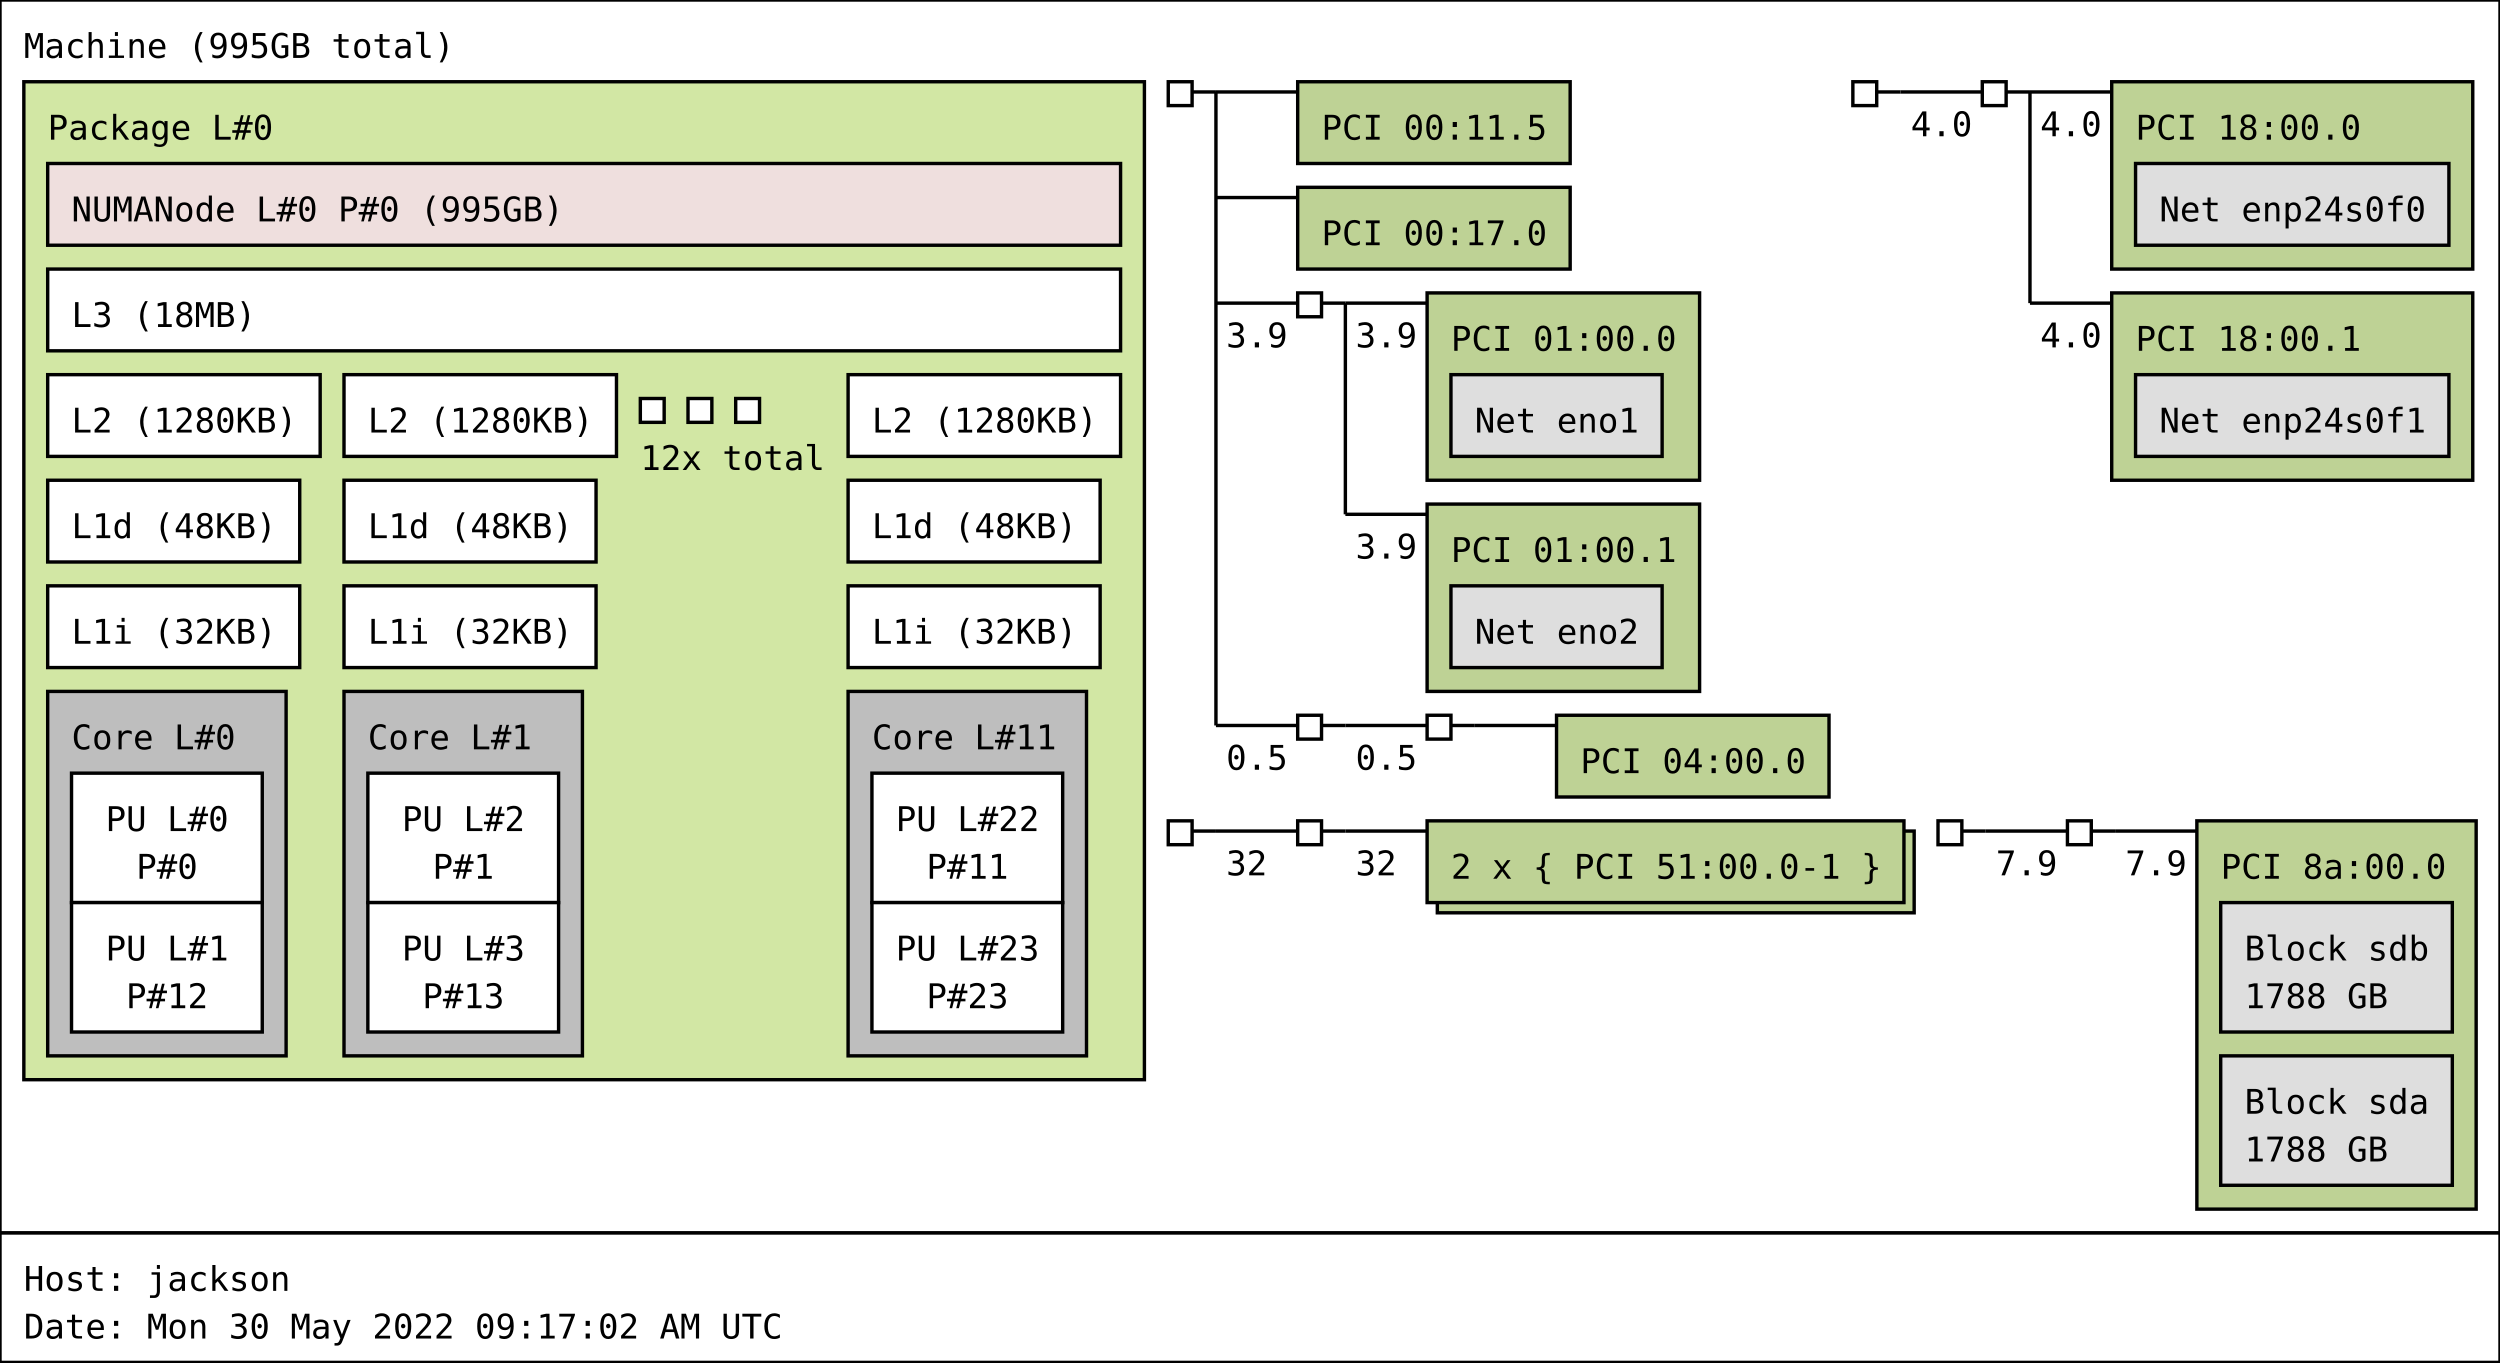
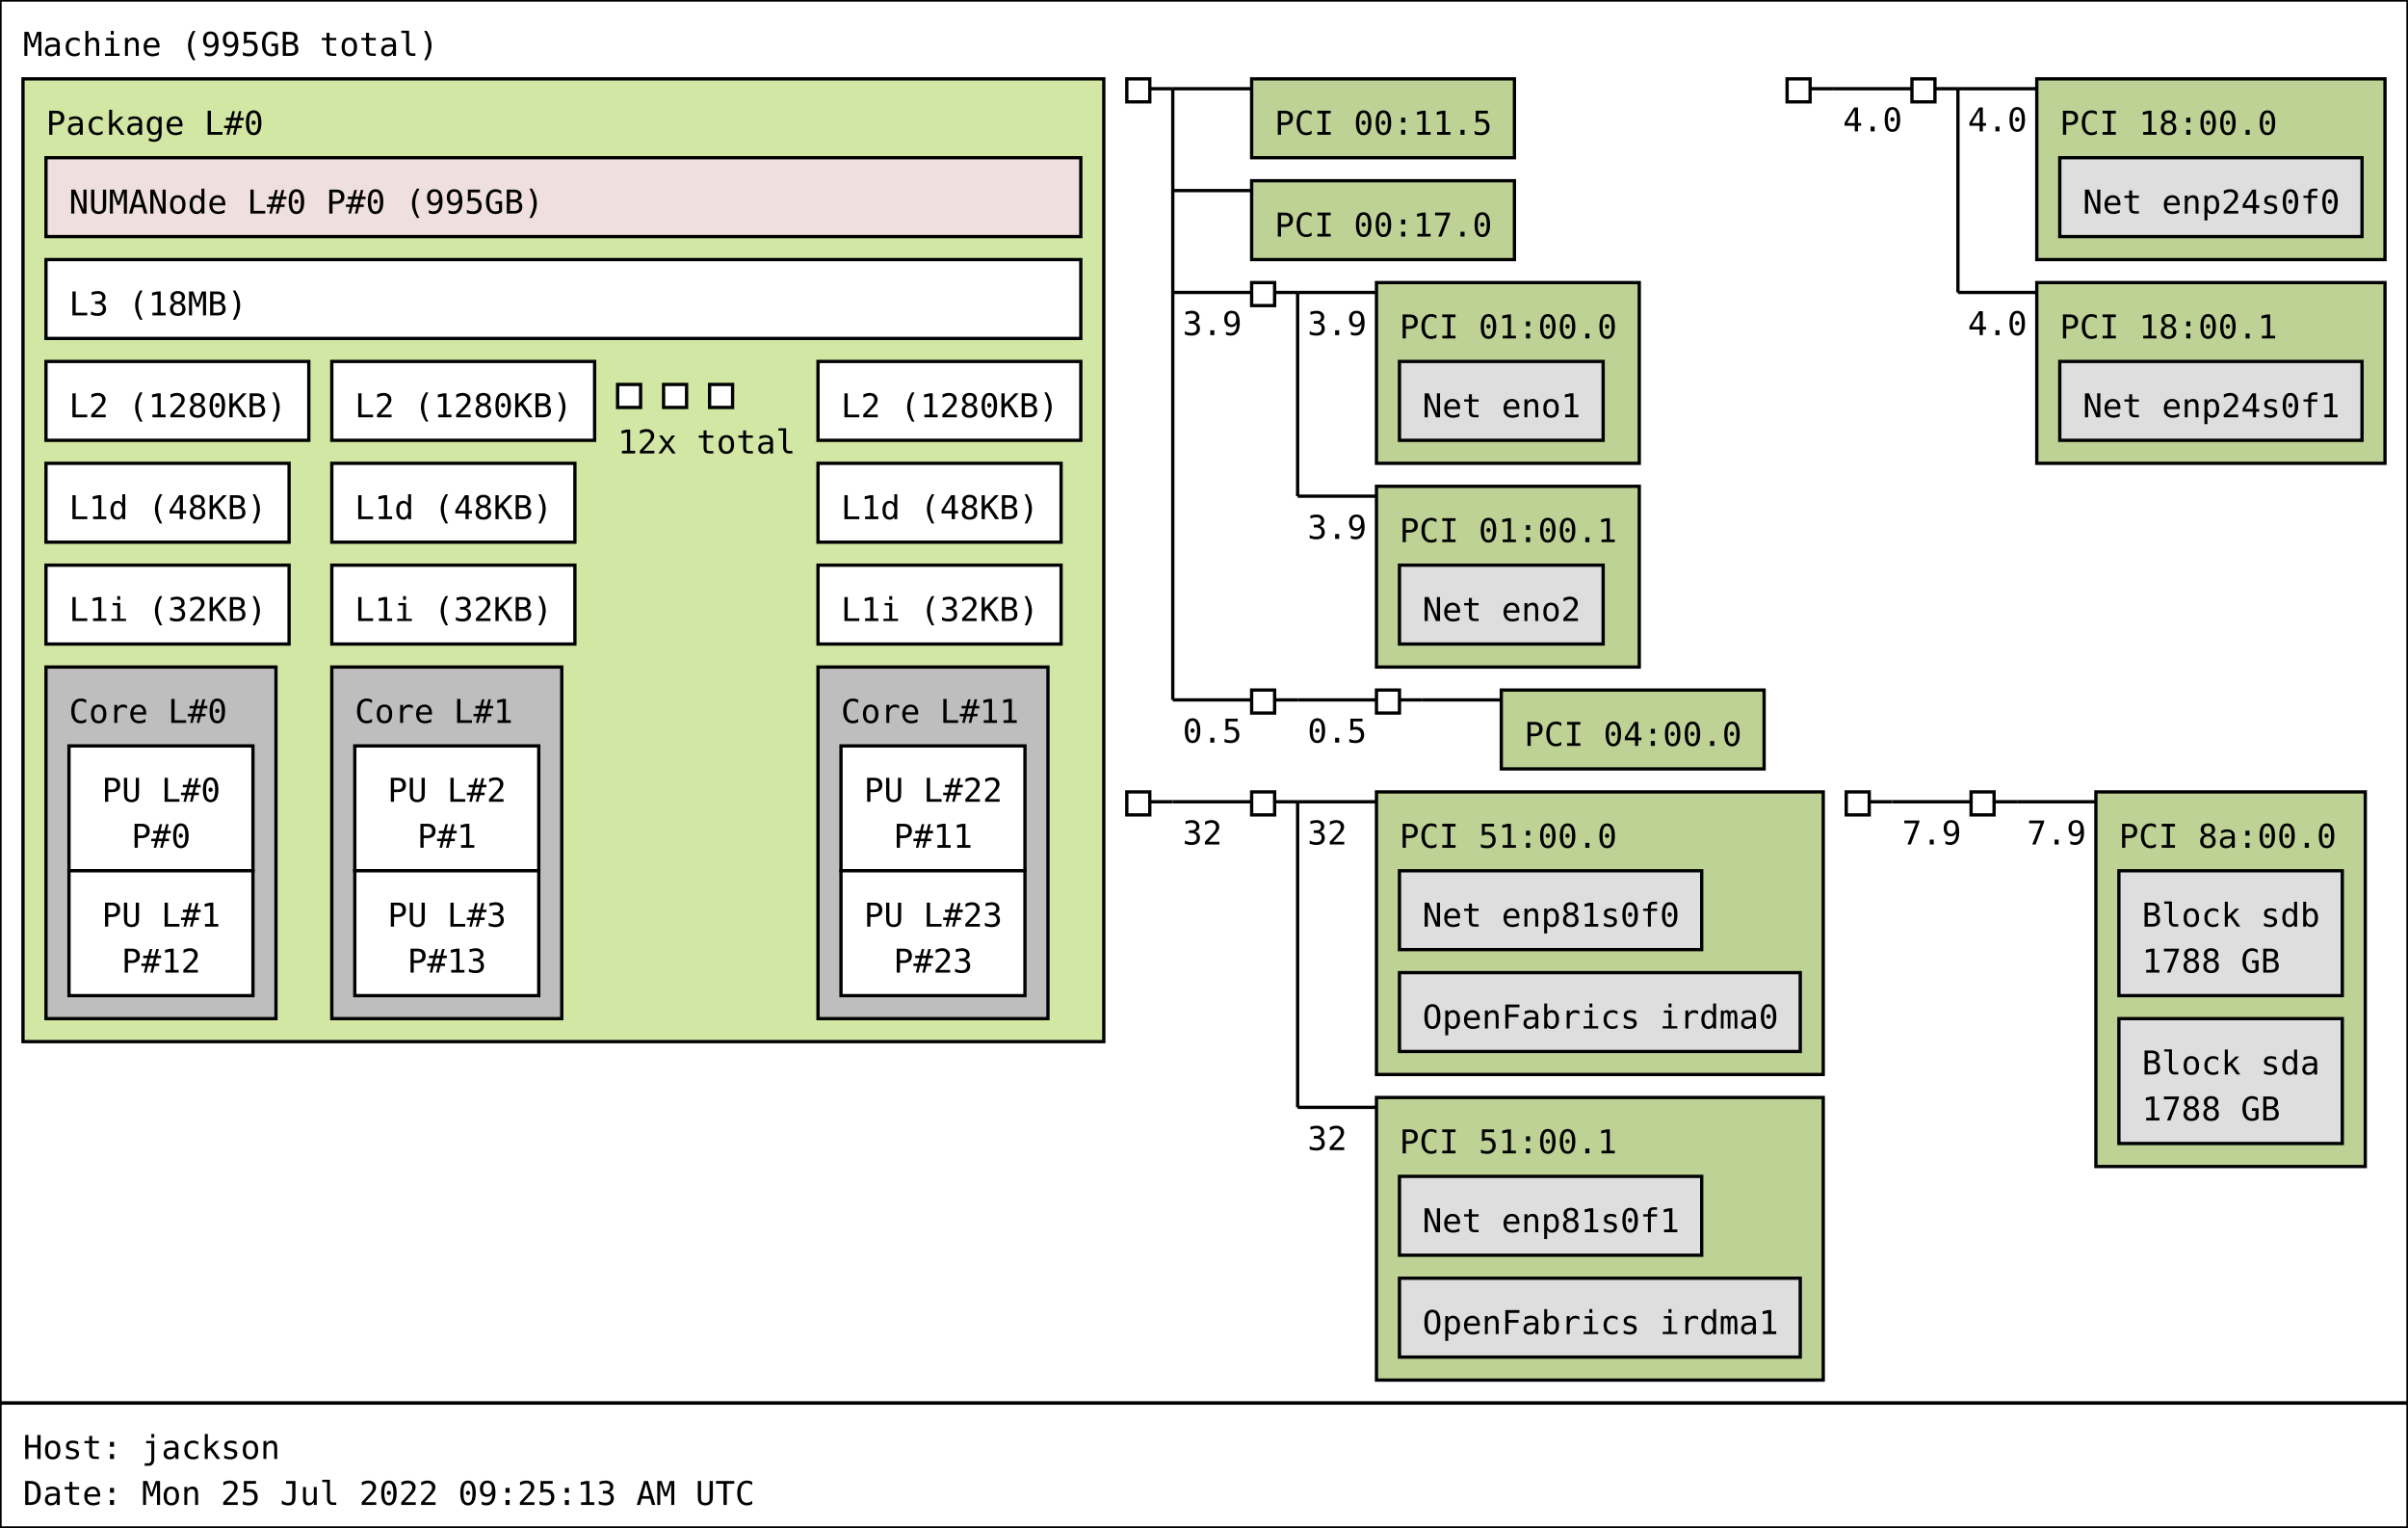
- <svg xmlns="http://www.w3.org/2000/svg" width="734px" height="400px" viewBox="0 0 734px 400px" version="1.1">
-   <rect id="Machine_0_rect" class="Machine" x="0" y="0" width="734" height="362" fill="rgb(255,255,255)" stroke="rgb(0,0,0)" stroke-width="1" />
+ <svg xmlns="http://www.w3.org/2000/svg" width="733px" height="465px" viewBox="0 0 733px 465px" version="1.1">
+   <rect id="Machine_0_rect" class="Machine" x="0" y="0" width="733" height="427" fill="rgb(255,255,255)" stroke="rgb(0,0,0)" stroke-width="1" />
  <text id="Machine_0_text" class="Machine" font-family="Monospace" x="7" y="17" fill="rgb(0,0,0)" font-size="10px">Machine (995GB total)</text>
  <rect id="Package_0_rect" class="Package" x="7" y="24" width="329" height="293" fill="rgb(210,231,164)" stroke="rgb(0,0,0)" stroke-width="1" />
  <text id="Package_0_text" class="Package" font-family="Monospace" x="14" y="41" fill="rgb(0,0,0)" font-size="10px">Package L#0</text>
  <rect id="L3_0_rect" class="L3" x="14" y="79" width="315" height="24" fill="rgb(255,255,255)" stroke="rgb(0,0,0)" stroke-width="1" />
  <text id="L3_0_text" class="L3" font-family="Monospace" x="21" y="96" fill="rgb(0,0,0)" font-size="10px">L3 (18MB)</text>
  <rect id="L2_0_rect" class="L2" x="14" y="110" width="80" height="24" fill="rgb(255,255,255)" stroke="rgb(0,0,0)" stroke-width="1" />
  <text id="L2_0_text" class="L2" font-family="Monospace" x="21" y="127" fill="rgb(0,0,0)" font-size="10px">L2 (1280KB)</text>
  <rect id="L1d_0_rect" class="L1d" x="14" y="141" width="74" height="24" fill="rgb(255,255,255)" stroke="rgb(0,0,0)" stroke-width="1" />
  <text id="L1d_0_text" class="L1d" font-family="Monospace" x="21" y="158" fill="rgb(0,0,0)" font-size="10px">L1d (48KB)</text>
  <rect id="L1i_0_rect" class="L1i" x="14" y="172" width="74" height="24" fill="rgb(255,255,255)" stroke="rgb(0,0,0)" stroke-width="1" />
  <text id="L1i_0_text" class="L1i" font-family="Monospace" x="21" y="189" fill="rgb(0,0,0)" font-size="10px">L1i (32KB)</text>
  <rect id="Core_0_rect" class="Core" x="14" y="203" width="70" height="107" fill="rgb(190,190,190)" stroke="rgb(0,0,0)" stroke-width="1" />
  <text id="Core_0_text" class="Core" font-family="Monospace" x="21" y="220" fill="rgb(0,0,0)" font-size="10px">Core L#0</text>
  <rect id="PU_0_rect" class="PU" x="21" y="227" width="56" height="38" fill="rgb(255,255,255)" stroke="rgb(0,0,0)" stroke-width="1" />
  <text id="PU_0_text" class="PU" font-family="Monospace" x="31" y="244" fill="rgb(0,0,0)" font-size="10px">PU L#0</text>
  <text id="PU_0_text_1" class="PU" font-family="Monospace" x="40" y="258" fill="rgb(0,0,0)" font-size="10px">P#0</text>
  <rect id="PU_1_rect" class="PU" x="21" y="265" width="56" height="38" fill="rgb(255,255,255)" stroke="rgb(0,0,0)" stroke-width="1" />
  <text id="PU_1_text" class="PU" font-family="Monospace" x="31" y="282" fill="rgb(0,0,0)" font-size="10px">PU L#1</text>
  <text id="PU_1_text_1" class="PU" font-family="Monospace" x="37" y="296" fill="rgb(0,0,0)" font-size="10px">P#12</text>
  <rect id="L2_1_rect" class="L2" x="101" y="110" width="80" height="24" fill="rgb(255,255,255)" stroke="rgb(0,0,0)" stroke-width="1" />
  <text id="L2_1_text" class="L2" font-family="Monospace" x="108" y="127" fill="rgb(0,0,0)" font-size="10px">L2 (1280KB)</text>
  <rect id="L1d_1_rect" class="L1d" x="101" y="141" width="74" height="24" fill="rgb(255,255,255)" stroke="rgb(0,0,0)" stroke-width="1" />
  <text id="L1d_1_text" class="L1d" font-family="Monospace" x="108" y="158" fill="rgb(0,0,0)" font-size="10px">L1d (48KB)</text>
  <rect id="L1i_1_rect" class="L1i" x="101" y="172" width="74" height="24" fill="rgb(255,255,255)" stroke="rgb(0,0,0)" stroke-width="1" />
  <text id="L1i_1_text" class="L1i" font-family="Monospace" x="108" y="189" fill="rgb(0,0,0)" font-size="10px">L1i (32KB)</text>
  <rect id="Core_1_rect" class="Core" x="101" y="203" width="70" height="107" fill="rgb(190,190,190)" stroke="rgb(0,0,0)" stroke-width="1" />
  <text id="Core_1_text" class="Core" font-family="Monospace" x="108" y="220" fill="rgb(0,0,0)" font-size="10px">Core L#1</text>
  <rect id="PU_2_rect" class="PU" x="108" y="227" width="56" height="38" fill="rgb(255,255,255)" stroke="rgb(0,0,0)" stroke-width="1" />
  <text id="PU_2_text" class="PU" font-family="Monospace" x="118" y="244" fill="rgb(0,0,0)" font-size="10px">PU L#2</text>
  <text id="PU_2_text_1" class="PU" font-family="Monospace" x="127" y="258" fill="rgb(0,0,0)" font-size="10px">P#1</text>
  <rect id="PU_3_rect" class="PU" x="108" y="265" width="56" height="38" fill="rgb(255,255,255)" stroke="rgb(0,0,0)" stroke-width="1" />
  <text id="PU_3_text" class="PU" font-family="Monospace" x="118" y="282" fill="rgb(0,0,0)" font-size="10px">PU L#3</text>
  <text id="PU_3_text_1" class="PU" font-family="Monospace" x="124" y="296" fill="rgb(0,0,0)" font-size="10px">P#13</text>
  <rect id="L2_2_rect" class="L2" x="188" y="117" width="7" height="7" fill="rgb(255,255,255)" stroke="rgb(0,0,0)" stroke-width="1" />
  <rect id="L2_2_rect" class="L2" x="202" y="117" width="7" height="7" fill="rgb(255,255,255)" stroke="rgb(0,0,0)" stroke-width="1" />
  <rect id="L2_2_rect" class="L2" x="216" y="117" width="7" height="7" fill="rgb(255,255,255)" stroke="rgb(0,0,0)" stroke-width="1" />
  <text id="L2_2_text" class="L2" font-family="Monospace" x="188" y="138" fill="rgb(0,0,0)" font-size="10px">12x total</text>
  <rect id="L2_11_rect" class="L2" x="249" y="110" width="80" height="24" fill="rgb(255,255,255)" stroke="rgb(0,0,0)" stroke-width="1" />
  <text id="L2_11_text" class="L2" font-family="Monospace" x="256" y="127" fill="rgb(0,0,0)" font-size="10px">L2 (1280KB)</text>
  <rect id="L1d_11_rect" class="L1d" x="249" y="141" width="74" height="24" fill="rgb(255,255,255)" stroke="rgb(0,0,0)" stroke-width="1" />
  <text id="L1d_11_text" class="L1d" font-family="Monospace" x="256" y="158" fill="rgb(0,0,0)" font-size="10px">L1d (48KB)</text>
  <rect id="L1i_11_rect" class="L1i" x="249" y="172" width="74" height="24" fill="rgb(255,255,255)" stroke="rgb(0,0,0)" stroke-width="1" />
  <text id="L1i_11_text" class="L1i" font-family="Monospace" x="256" y="189" fill="rgb(0,0,0)" font-size="10px">L1i (32KB)</text>
  <rect id="Core_11_rect" class="Core" x="249" y="203" width="70" height="107" fill="rgb(190,190,190)" stroke="rgb(0,0,0)" stroke-width="1" />
  <text id="Core_11_text" class="Core" font-family="Monospace" x="256" y="220" fill="rgb(0,0,0)" font-size="10px">Core L#11</text>
  <rect id="PU_22_rect" class="PU" x="256" y="227" width="56" height="38" fill="rgb(255,255,255)" stroke="rgb(0,0,0)" stroke-width="1" />
  <text id="PU_22_text" class="PU" font-family="Monospace" x="263" y="244" fill="rgb(0,0,0)" font-size="10px">PU L#22</text>
  <text id="PU_22_text_1" class="PU" font-family="Monospace" x="272" y="258" fill="rgb(0,0,0)" font-size="10px">P#11</text>
  <rect id="PU_23_rect" class="PU" x="256" y="265" width="56" height="38" fill="rgb(255,255,255)" stroke="rgb(0,0,0)" stroke-width="1" />
  <text id="PU_23_text" class="PU" font-family="Monospace" x="263" y="282" fill="rgb(0,0,0)" font-size="10px">PU L#23</text>
  <text id="PU_23_text_1" class="PU" font-family="Monospace" x="272" y="296" fill="rgb(0,0,0)" font-size="10px">P#23</text>
  <rect id="NUMANode_0_rect" class="NUMANode" x="14" y="48" width="315" height="24" fill="rgb(239,223,222)" stroke="rgb(0,0,0)" stroke-width="1" />
  <text id="NUMANode_0_text" class="NUMANode" font-family="Monospace" x="21" y="65" fill="rgb(0,0,0)" font-size="10px">NUMANode L#0 P#0 (995GB)</text>
  <rect id="HostBridge_0_rect" class="HostBridge" x="343" y="24" width="7" height="7" fill="rgb(255,255,255)" stroke="rgb(0,0,0)" stroke-width="1" />
  <line id="HostBridge_0_line" class="HostBridge" x1="350" y1="27" x2="357" y2="27" stroke="rgb(0,0,0)" stroke-width="1" />
  <line id="HostBridge_0_line_2" class="HostBridge" x1="357" y1="27" x2="381" y2="27" stroke="rgb(0,0,0)" stroke-width="1" />
  <line id="HostBridge_0_line_3" class="HostBridge" x1="357" y1="58" x2="381" y2="58" stroke="rgb(0,0,0)" stroke-width="1" />
  <line id="HostBridge_0_line_4" class="HostBridge" x1="357" y1="89" x2="381" y2="89" stroke="rgb(0,0,0)" stroke-width="1" />
  <text id="HostBridge_0_text_4" class="HostBridge" font-family="Monospace" x="360" y="102" fill="rgb(0,0,0)" font-size="10px">3.9</text>
  <line id="HostBridge_0_line_5" class="HostBridge" x1="357" y1="213" x2="381" y2="213" stroke="rgb(0,0,0)" stroke-width="1" />
  <text id="HostBridge_0_text_5" class="HostBridge" font-family="Monospace" x="360" y="226" fill="rgb(0,0,0)" font-size="10px">0.5</text>
  <line id="HostBridge_0_line_1" class="HostBridge" x1="357" y1="27" x2="357" y2="213" stroke="rgb(0,0,0)" stroke-width="1" />
  <rect id="PCI_0_rect" class="PCI" x="381" y="24" width="80" height="24" fill="rgb(190,210,149)" stroke="rgb(0,0,0)" stroke-width="1" />
  <text id="PCI_0_text" class="PCI" font-family="Monospace" x="388" y="41" fill="rgb(0,0,0)" font-size="10px">PCI 00:11.5</text>
  <rect id="PCI_1_rect" class="PCI" x="381" y="55" width="80" height="24" fill="rgb(190,210,149)" stroke="rgb(0,0,0)" stroke-width="1" />
  <text id="PCI_1_text" class="PCI" font-family="Monospace" x="388" y="72" fill="rgb(0,0,0)" font-size="10px">PCI 00:17.0</text>
  <rect id="PCIBridge_1_rect" class="PCIBridge" x="381" y="86" width="7" height="7" fill="rgb(255,255,255)" stroke="rgb(0,0,0)" stroke-width="1" />
  <line id="PCIBridge_1_line" class="PCIBridge" x1="388" y1="89" x2="395" y2="89" stroke="rgb(0,0,0)" stroke-width="1" />
  <line id="PCIBridge_1_line_2" class="PCIBridge" x1="395" y1="89" x2="419" y2="89" stroke="rgb(0,0,0)" stroke-width="1" />
  <text id="PCIBridge_1_text_2" class="PCIBridge" font-family="Monospace" x="398" y="102" fill="rgb(0,0,0)" font-size="10px">3.9</text>
  <line id="PCIBridge_1_line_3" class="PCIBridge" x1="395" y1="151" x2="419" y2="151" stroke="rgb(0,0,0)" stroke-width="1" />
  <text id="PCIBridge_1_text_3" class="PCIBridge" font-family="Monospace" x="398" y="164" fill="rgb(0,0,0)" font-size="10px">3.9</text>
  <line id="PCIBridge_1_line_1" class="PCIBridge" x1="395" y1="89" x2="395" y2="151" stroke="rgb(0,0,0)" stroke-width="1" />
  <rect id="PCI_2_rect" class="PCI" x="419" y="86" width="80" height="55" fill="rgb(190,210,149)" stroke="rgb(0,0,0)" stroke-width="1" />
  <text id="PCI_2_text" class="PCI" font-family="Monospace" x="426" y="103" fill="rgb(0,0,0)" font-size="10px">PCI 01:00.0</text>
  <rect id="Net_0_rect" class="Net" x="426" y="110" width="62" height="24" fill="rgb(222,222,222)" stroke="rgb(0,0,0)" stroke-width="1" />
  <text id="Net_0_text" class="Net" font-family="Monospace" x="433" y="127" fill="rgb(0,0,0)" font-size="10px">Net eno1</text>
  <rect id="PCI_3_rect" class="PCI" x="419" y="148" width="80" height="55" fill="rgb(190,210,149)" stroke="rgb(0,0,0)" stroke-width="1" />
  <text id="PCI_3_text" class="PCI" font-family="Monospace" x="426" y="165" fill="rgb(0,0,0)" font-size="10px">PCI 01:00.1</text>
  <rect id="Net_1_rect" class="Net" x="426" y="172" width="62" height="24" fill="rgb(222,222,222)" stroke="rgb(0,0,0)" stroke-width="1" />
  <text id="Net_1_text" class="Net" font-family="Monospace" x="433" y="189" fill="rgb(0,0,0)" font-size="10px">Net eno2</text>
  <rect id="PCIBridge_2_rect" class="PCIBridge" x="381" y="210" width="7" height="7" fill="rgb(255,255,255)" stroke="rgb(0,0,0)" stroke-width="1" />
  <line id="PCIBridge_2_line" class="PCIBridge" x1="388" y1="213" x2="395" y2="213" stroke="rgb(0,0,0)" stroke-width="1" />
  <line id="PCIBridge_2_line_2" class="PCIBridge" x1="395" y1="213" x2="419" y2="213" stroke="rgb(0,0,0)" stroke-width="1" />
  <text id="PCIBridge_2_text_2" class="PCIBridge" font-family="Monospace" x="398" y="226" fill="rgb(0,0,0)" font-size="10px">0.5</text>
  <line id="PCIBridge_2_line_1" class="PCIBridge" x1="395" y1="213" x2="395" y2="213" stroke="rgb(0,0,0)" stroke-width="1" />
  <rect id="PCIBridge_3_rect" class="PCIBridge" x="419" y="210" width="7" height="7" fill="rgb(255,255,255)" stroke="rgb(0,0,0)" stroke-width="1" />
  <line id="PCIBridge_3_line" class="PCIBridge" x1="426" y1="213" x2="433" y2="213" stroke="rgb(0,0,0)" stroke-width="1" />
  <line id="PCIBridge_3_line_2" class="PCIBridge" x1="433" y1="213" x2="457" y2="213" stroke="rgb(0,0,0)" stroke-width="1" />
  <line id="PCIBridge_3_line_1" class="PCIBridge" x1="433" y1="213" x2="433" y2="213" stroke="rgb(0,0,0)" stroke-width="1" />
  <rect id="PCI_4_rect" class="PCI" x="457" y="210" width="80" height="24" fill="rgb(190,210,149)" stroke="rgb(0,0,0)" stroke-width="1" />
  <text id="PCI_4_text" class="PCI" font-family="Monospace" x="464" y="227" fill="rgb(0,0,0)" font-size="10px">PCI 04:00.0</text>
  <rect id="HostBridge_4_rect" class="HostBridge" x="544" y="24" width="7" height="7" fill="rgb(255,255,255)" stroke="rgb(0,0,0)" stroke-width="1" />
  <line id="HostBridge_4_line" class="HostBridge" x1="551" y1="27" x2="558" y2="27" stroke="rgb(0,0,0)" stroke-width="1" />
  <line id="HostBridge_4_line_2" class="HostBridge" x1="558" y1="27" x2="582" y2="27" stroke="rgb(0,0,0)" stroke-width="1" />
  <text id="HostBridge_4_text_2" class="HostBridge" font-family="Monospace" x="561" y="40" fill="rgb(0,0,0)" font-size="10px">4.0</text>
  <line id="HostBridge_4_line_1" class="HostBridge" x1="558" y1="27" x2="558" y2="27" stroke="rgb(0,0,0)" stroke-width="1" />
  <rect id="PCIBridge_5_rect" class="PCIBridge" x="582" y="24" width="7" height="7" fill="rgb(255,255,255)" stroke="rgb(0,0,0)" stroke-width="1" />
  <line id="PCIBridge_5_line" class="PCIBridge" x1="589" y1="27" x2="596" y2="27" stroke="rgb(0,0,0)" stroke-width="1" />
  <line id="PCIBridge_5_line_2" class="PCIBridge" x1="596" y1="27" x2="620" y2="27" stroke="rgb(0,0,0)" stroke-width="1" />
  <text id="PCIBridge_5_text_2" class="PCIBridge" font-family="Monospace" x="599" y="40" fill="rgb(0,0,0)" font-size="10px">4.0</text>
  <line id="PCIBridge_5_line_3" class="PCIBridge" x1="596" y1="89" x2="620" y2="89" stroke="rgb(0,0,0)" stroke-width="1" />
  <text id="PCIBridge_5_text_3" class="PCIBridge" font-family="Monospace" x="599" y="102" fill="rgb(0,0,0)" font-size="10px">4.0</text>
  <line id="PCIBridge_5_line_1" class="PCIBridge" x1="596" y1="27" x2="596" y2="89" stroke="rgb(0,0,0)" stroke-width="1" />
  <rect id="PCI_5_rect" class="PCI" x="620" y="24" width="106" height="55" fill="rgb(190,210,149)" stroke="rgb(0,0,0)" stroke-width="1" />
  <text id="PCI_5_text" class="PCI" font-family="Monospace" x="627" y="41" fill="rgb(0,0,0)" font-size="10px">PCI 18:00.0</text>
  <rect id="Net_2_rect" class="Net" x="627" y="48" width="92" height="24" fill="rgb(222,222,222)" stroke="rgb(0,0,0)" stroke-width="1" />
  <text id="Net_2_text" class="Net" font-family="Monospace" x="634" y="65" fill="rgb(0,0,0)" font-size="10px">Net enp24s0f0</text>
  <rect id="PCI_6_rect" class="PCI" x="620" y="86" width="106" height="55" fill="rgb(190,210,149)" stroke="rgb(0,0,0)" stroke-width="1" />
  <text id="PCI_6_text" class="PCI" font-family="Monospace" x="627" y="103" fill="rgb(0,0,0)" font-size="10px">PCI 18:00.1</text>
  <rect id="Net_3_rect" class="Net" x="627" y="110" width="92" height="24" fill="rgb(222,222,222)" stroke="rgb(0,0,0)" stroke-width="1" />
  <text id="Net_3_text" class="Net" font-family="Monospace" x="634" y="127" fill="rgb(0,0,0)" font-size="10px">Net enp24s0f1</text>
  <rect id="HostBridge_6_rect" class="HostBridge" x="343" y="241" width="7" height="7" fill="rgb(255,255,255)" stroke="rgb(0,0,0)" stroke-width="1" />
  <line id="HostBridge_6_line" class="HostBridge" x1="350" y1="244" x2="357" y2="244" stroke="rgb(0,0,0)" stroke-width="1" />
  <line id="HostBridge_6_line_2" class="HostBridge" x1="357" y1="244" x2="381" y2="244" stroke="rgb(0,0,0)" stroke-width="1" />
  <text id="HostBridge_6_text_2" class="HostBridge" font-family="Monospace" x="360" y="257" fill="rgb(0,0,0)" font-size="10px">32</text>
  <line id="HostBridge_6_line_1" class="HostBridge" x1="357" y1="244" x2="357" y2="244" stroke="rgb(0,0,0)" stroke-width="1" />
  <rect id="PCIBridge_7_rect" class="PCIBridge" x="381" y="241" width="7" height="7" fill="rgb(255,255,255)" stroke="rgb(0,0,0)" stroke-width="1" />
  <line id="PCIBridge_7_line" class="PCIBridge" x1="388" y1="244" x2="395" y2="244" stroke="rgb(0,0,0)" stroke-width="1" />
  <line id="PCIBridge_7_line_2" class="PCIBridge" x1="395" y1="244" x2="419" y2="244" stroke="rgb(0,0,0)" stroke-width="1" />
  <text id="PCIBridge_7_text_2" class="PCIBridge" font-family="Monospace" x="398" y="257" fill="rgb(0,0,0)" font-size="10px">32</text>
-   <line id="PCIBridge_7_line_1" class="PCIBridge" x1="395" y1="244" x2="395" y2="244" stroke="rgb(0,0,0)" stroke-width="1" />
-   <rect id="PCI_7_rect_2" class="PCI" x="422" y="244" width="140" height="24" fill="rgb(190,210,149)" stroke="rgb(0,0,0)" stroke-width="1" />
-   <rect id="PCI_7_rect" class="PCI" x="419" y="241" width="140" height="24" fill="rgb(190,210,149)" stroke="rgb(0,0,0)" stroke-width="1" />
-   <text id="PCI_7_text" class="PCI" font-family="Monospace" x="426" y="258" fill="rgb(0,0,0)" font-size="10px">2 x { PCI 51:00.0-1 }</text>
-   <rect id="HostBridge_8_rect" class="HostBridge" x="569" y="241" width="7" height="7" fill="rgb(255,255,255)" stroke="rgb(0,0,0)" stroke-width="1" />
-   <line id="HostBridge_8_line" class="HostBridge" x1="576" y1="244" x2="583" y2="244" stroke="rgb(0,0,0)" stroke-width="1" />
-   <line id="HostBridge_8_line_2" class="HostBridge" x1="583" y1="244" x2="607" y2="244" stroke="rgb(0,0,0)" stroke-width="1" />
-   <text id="HostBridge_8_text_2" class="HostBridge" font-family="Monospace" x="586" y="257" fill="rgb(0,0,0)" font-size="10px">7.9</text>
-   <line id="HostBridge_8_line_1" class="HostBridge" x1="583" y1="244" x2="583" y2="244" stroke="rgb(0,0,0)" stroke-width="1" />
-   <rect id="PCIBridge_9_rect" class="PCIBridge" x="607" y="241" width="7" height="7" fill="rgb(255,255,255)" stroke="rgb(0,0,0)" stroke-width="1" />
-   <line id="PCIBridge_9_line" class="PCIBridge" x1="614" y1="244" x2="621" y2="244" stroke="rgb(0,0,0)" stroke-width="1" />
-   <line id="PCIBridge_9_line_2" class="PCIBridge" x1="621" y1="244" x2="645" y2="244" stroke="rgb(0,0,0)" stroke-width="1" />
-   <text id="PCIBridge_9_text_2" class="PCIBridge" font-family="Monospace" x="624" y="257" fill="rgb(0,0,0)" font-size="10px">7.9</text>
-   <line id="PCIBridge_9_line_1" class="PCIBridge" x1="621" y1="244" x2="621" y2="244" stroke="rgb(0,0,0)" stroke-width="1" />
-   <rect id="PCI_9_rect" class="PCI" x="645" y="241" width="82" height="114" fill="rgb(190,210,149)" stroke="rgb(0,0,0)" stroke-width="1" />
-   <text id="PCI_9_text" class="PCI" font-family="Monospace" x="652" y="258" fill="rgb(0,0,0)" font-size="10px">PCI 8a:00.0</text>
-   <rect id="Block_4_rect" class="Block" x="652" y="265" width="68" height="38" fill="rgb(222,222,222)" stroke="rgb(0,0,0)" stroke-width="1" />
-   <text id="Block_4_text" class="Block" font-family="Monospace" x="659" y="282" fill="rgb(0,0,0)" font-size="10px">Block sdb</text>
-   <text id="Block_4_text_1" class="Block" font-family="Monospace" x="659" y="296" fill="rgb(0,0,0)" font-size="10px">1788 GB</text>
-   <rect id="Block_5_rect" class="Block" x="652" y="310" width="68" height="38" fill="rgb(222,222,222)" stroke="rgb(0,0,0)" stroke-width="1" />
-   <text id="Block_5_text" class="Block" font-family="Monospace" x="659" y="327" fill="rgb(0,0,0)" font-size="10px">Block sda</text>
-   <text id="Block_5_text_1" class="Block" font-family="Monospace" x="659" y="341" fill="rgb(0,0,0)" font-size="10px">1788 GB</text>
-   <rect id="anon_rect" x="0" y="362" width="734" height="38" fill="rgb(255,255,255)" stroke="rgb(0,0,0)" stroke-width="1" />
-   <text id="anon_text" font-family="Monospace" x="7" y="379" fill="rgb(0,0,0)" font-size="10px">Host: jackson</text>
-   <text id="anon_text_1" font-family="Monospace" x="7" y="393" fill="rgb(0,0,0)" font-size="10px">Date: Mon 30 May 2022 09:17:02 AM UTC</text>
+   <line id="PCIBridge_7_line_3" class="PCIBridge" x1="395" y1="337" x2="419" y2="337" stroke="rgb(0,0,0)" stroke-width="1" />
+   <text id="PCIBridge_7_text_3" class="PCIBridge" font-family="Monospace" x="398" y="350" fill="rgb(0,0,0)" font-size="10px">32</text>
+   <line id="PCIBridge_7_line_1" class="PCIBridge" x1="395" y1="244" x2="395" y2="337" stroke="rgb(0,0,0)" stroke-width="1" />
+   <rect id="PCI_7_rect" class="PCI" x="419" y="241" width="136" height="86" fill="rgb(190,210,149)" stroke="rgb(0,0,0)" stroke-width="1" />
+   <text id="PCI_7_text" class="PCI" font-family="Monospace" x="426" y="258" fill="rgb(0,0,0)" font-size="10px">PCI 51:00.0</text>
+   <rect id="Net_4_rect" class="Net" x="426" y="265" width="92" height="24" fill="rgb(222,222,222)" stroke="rgb(0,0,0)" stroke-width="1" />
+   <text id="Net_4_text" class="Net" font-family="Monospace" x="433" y="282" fill="rgb(0,0,0)" font-size="10px">Net enp81s0f0</text>
+   <rect id="OpenFabrics_5_rect" class="OpenFabrics" x="426" y="296" width="122" height="24" fill="rgb(222,222,222)" stroke="rgb(0,0,0)" stroke-width="1" />
+   <text id="OpenFabrics_5_text" class="OpenFabrics" font-family="Monospace" x="433" y="313" fill="rgb(0,0,0)" font-size="10px">OpenFabrics irdma0</text>
+   <rect id="PCI_8_rect" class="PCI" x="419" y="334" width="136" height="86" fill="rgb(190,210,149)" stroke="rgb(0,0,0)" stroke-width="1" />
+   <text id="PCI_8_text" class="PCI" font-family="Monospace" x="426" y="351" fill="rgb(0,0,0)" font-size="10px">PCI 51:00.1</text>
+   <rect id="Net_6_rect" class="Net" x="426" y="358" width="92" height="24" fill="rgb(222,222,222)" stroke="rgb(0,0,0)" stroke-width="1" />
+   <text id="Net_6_text" class="Net" font-family="Monospace" x="433" y="375" fill="rgb(0,0,0)" font-size="10px">Net enp81s0f1</text>
+   <rect id="OpenFabrics_7_rect" class="OpenFabrics" x="426" y="389" width="122" height="24" fill="rgb(222,222,222)" stroke="rgb(0,0,0)" stroke-width="1" />
+   <text id="OpenFabrics_7_text" class="OpenFabrics" font-family="Monospace" x="433" y="406" fill="rgb(0,0,0)" font-size="10px">OpenFabrics irdma1</text>
+   <rect id="HostBridge_8_rect" class="HostBridge" x="562" y="241" width="7" height="7" fill="rgb(255,255,255)" stroke="rgb(0,0,0)" stroke-width="1" />
+   <line id="HostBridge_8_line" class="HostBridge" x1="569" y1="244" x2="576" y2="244" stroke="rgb(0,0,0)" stroke-width="1" />
+   <line id="HostBridge_8_line_2" class="HostBridge" x1="576" y1="244" x2="600" y2="244" stroke="rgb(0,0,0)" stroke-width="1" />
+   <text id="HostBridge_8_text_2" class="HostBridge" font-family="Monospace" x="579" y="257" fill="rgb(0,0,0)" font-size="10px">7.9</text>
+   <line id="HostBridge_8_line_1" class="HostBridge" x1="576" y1="244" x2="576" y2="244" stroke="rgb(0,0,0)" stroke-width="1" />
+   <rect id="PCIBridge_9_rect" class="PCIBridge" x="600" y="241" width="7" height="7" fill="rgb(255,255,255)" stroke="rgb(0,0,0)" stroke-width="1" />
+   <line id="PCIBridge_9_line" class="PCIBridge" x1="607" y1="244" x2="614" y2="244" stroke="rgb(0,0,0)" stroke-width="1" />
+   <line id="PCIBridge_9_line_2" class="PCIBridge" x1="614" y1="244" x2="638" y2="244" stroke="rgb(0,0,0)" stroke-width="1" />
+   <text id="PCIBridge_9_text_2" class="PCIBridge" font-family="Monospace" x="617" y="257" fill="rgb(0,0,0)" font-size="10px">7.9</text>
+   <line id="PCIBridge_9_line_1" class="PCIBridge" x1="614" y1="244" x2="614" y2="244" stroke="rgb(0,0,0)" stroke-width="1" />
+   <rect id="PCI_9_rect" class="PCI" x="638" y="241" width="82" height="114" fill="rgb(190,210,149)" stroke="rgb(0,0,0)" stroke-width="1" />
+   <text id="PCI_9_text" class="PCI" font-family="Monospace" x="645" y="258" fill="rgb(0,0,0)" font-size="10px">PCI 8a:00.0</text>
+   <rect id="Block_8_rect" class="Block" x="645" y="265" width="68" height="38" fill="rgb(222,222,222)" stroke="rgb(0,0,0)" stroke-width="1" />
+   <text id="Block_8_text" class="Block" font-family="Monospace" x="652" y="282" fill="rgb(0,0,0)" font-size="10px">Block sdb</text>
+   <text id="Block_8_text_1" class="Block" font-family="Monospace" x="652" y="296" fill="rgb(0,0,0)" font-size="10px">1788 GB</text>
+   <rect id="Block_9_rect" class="Block" x="645" y="310" width="68" height="38" fill="rgb(222,222,222)" stroke="rgb(0,0,0)" stroke-width="1" />
+   <text id="Block_9_text" class="Block" font-family="Monospace" x="652" y="327" fill="rgb(0,0,0)" font-size="10px">Block sda</text>
+   <text id="Block_9_text_1" class="Block" font-family="Monospace" x="652" y="341" fill="rgb(0,0,0)" font-size="10px">1788 GB</text>
+   <rect id="anon_rect" x="0" y="427" width="733" height="38" fill="rgb(255,255,255)" stroke="rgb(0,0,0)" stroke-width="1" />
+   <text id="anon_text" font-family="Monospace" x="7" y="444" fill="rgb(0,0,0)" font-size="10px">Host: jackson</text>
+   <text id="anon_text_1" font-family="Monospace" x="7" y="458" fill="rgb(0,0,0)" font-size="10px">Date: Mon 25 Jul 2022 09:25:13 AM UTC</text>
</svg>
